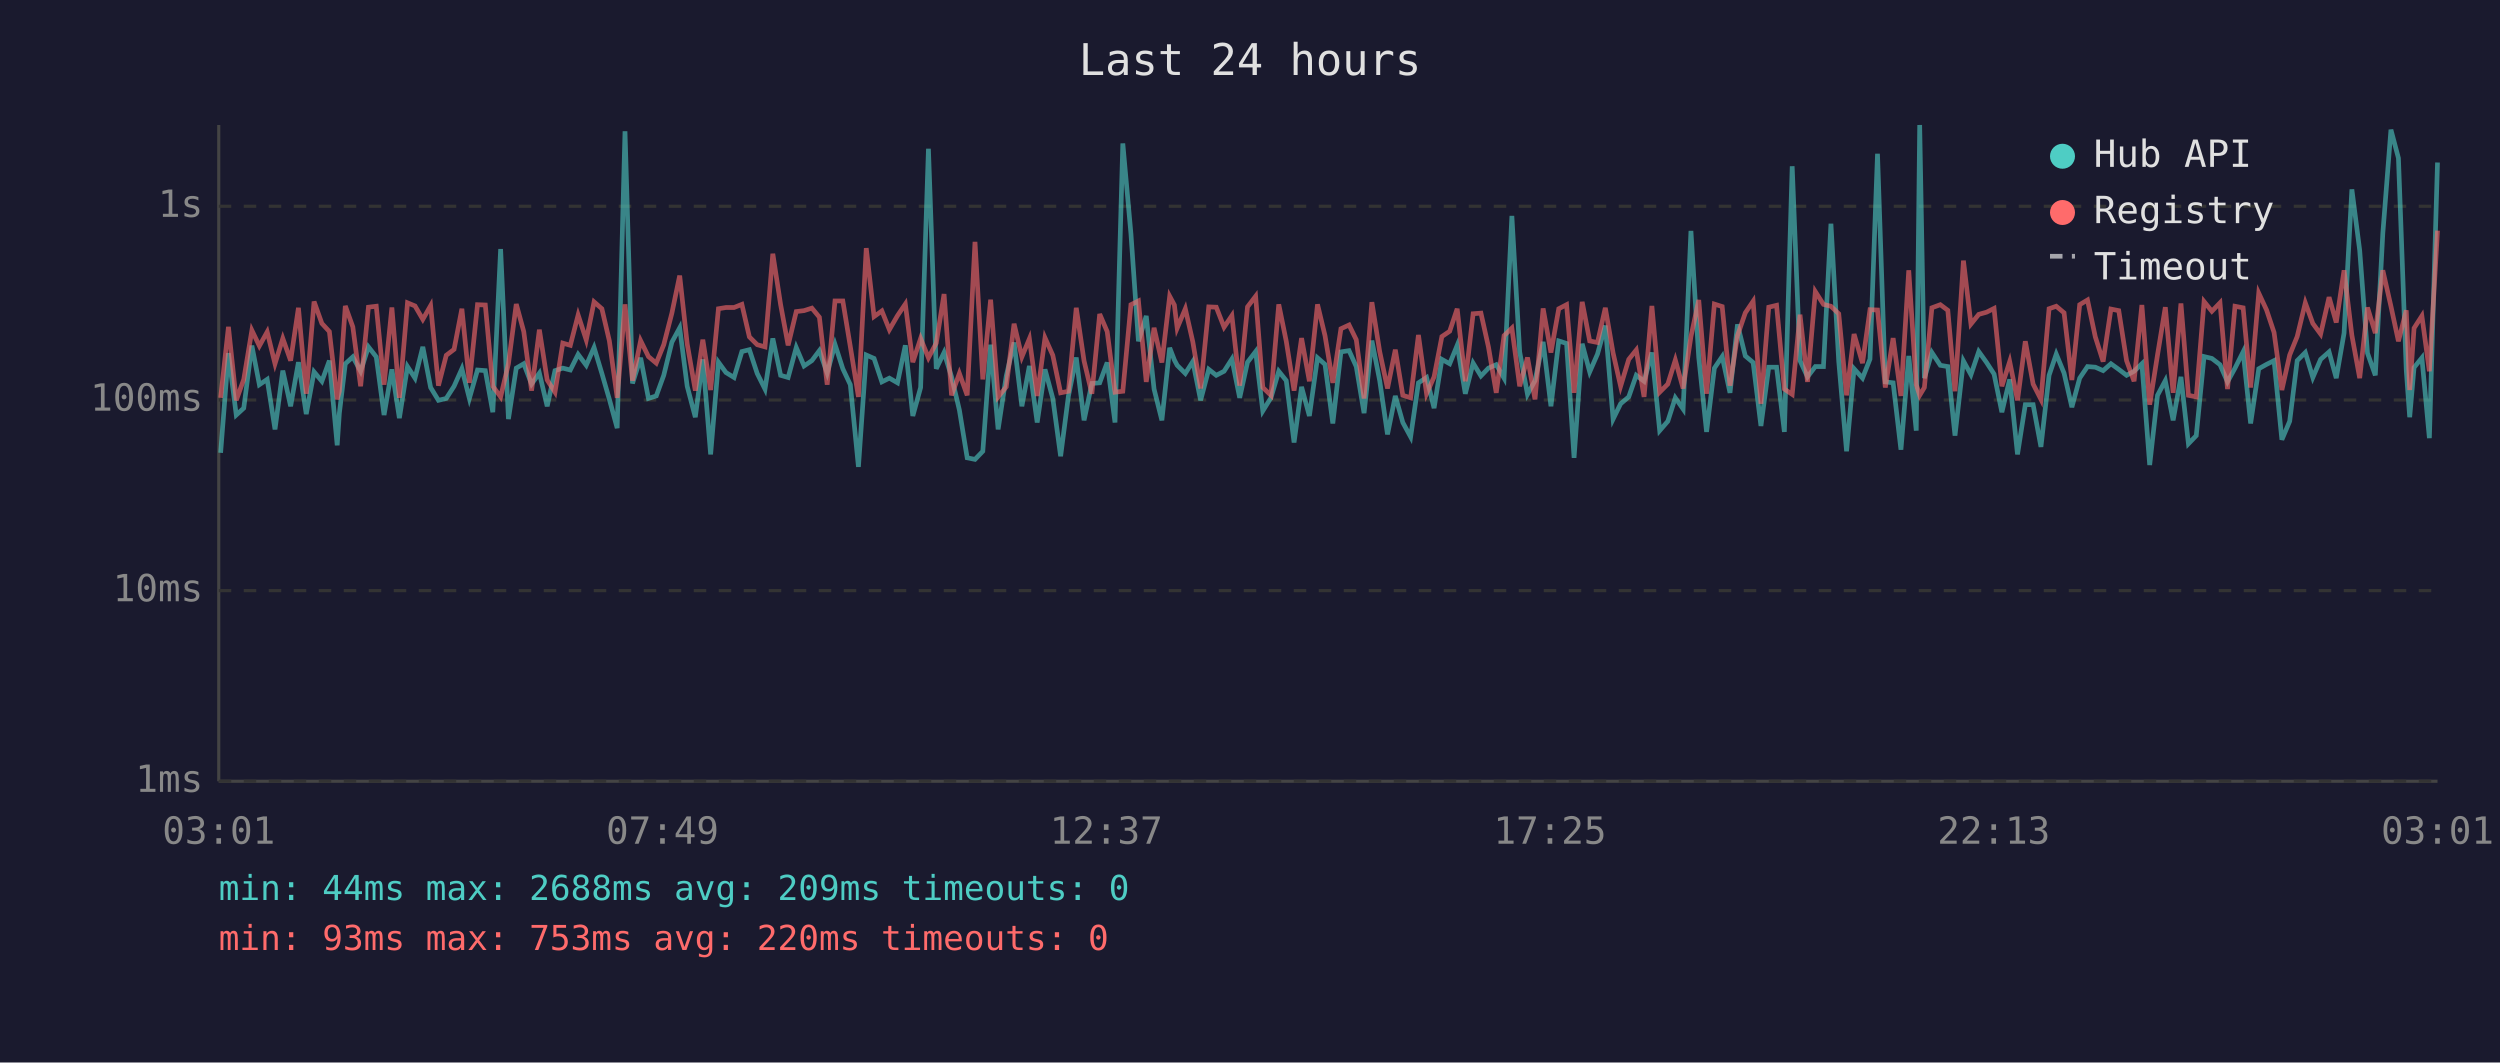
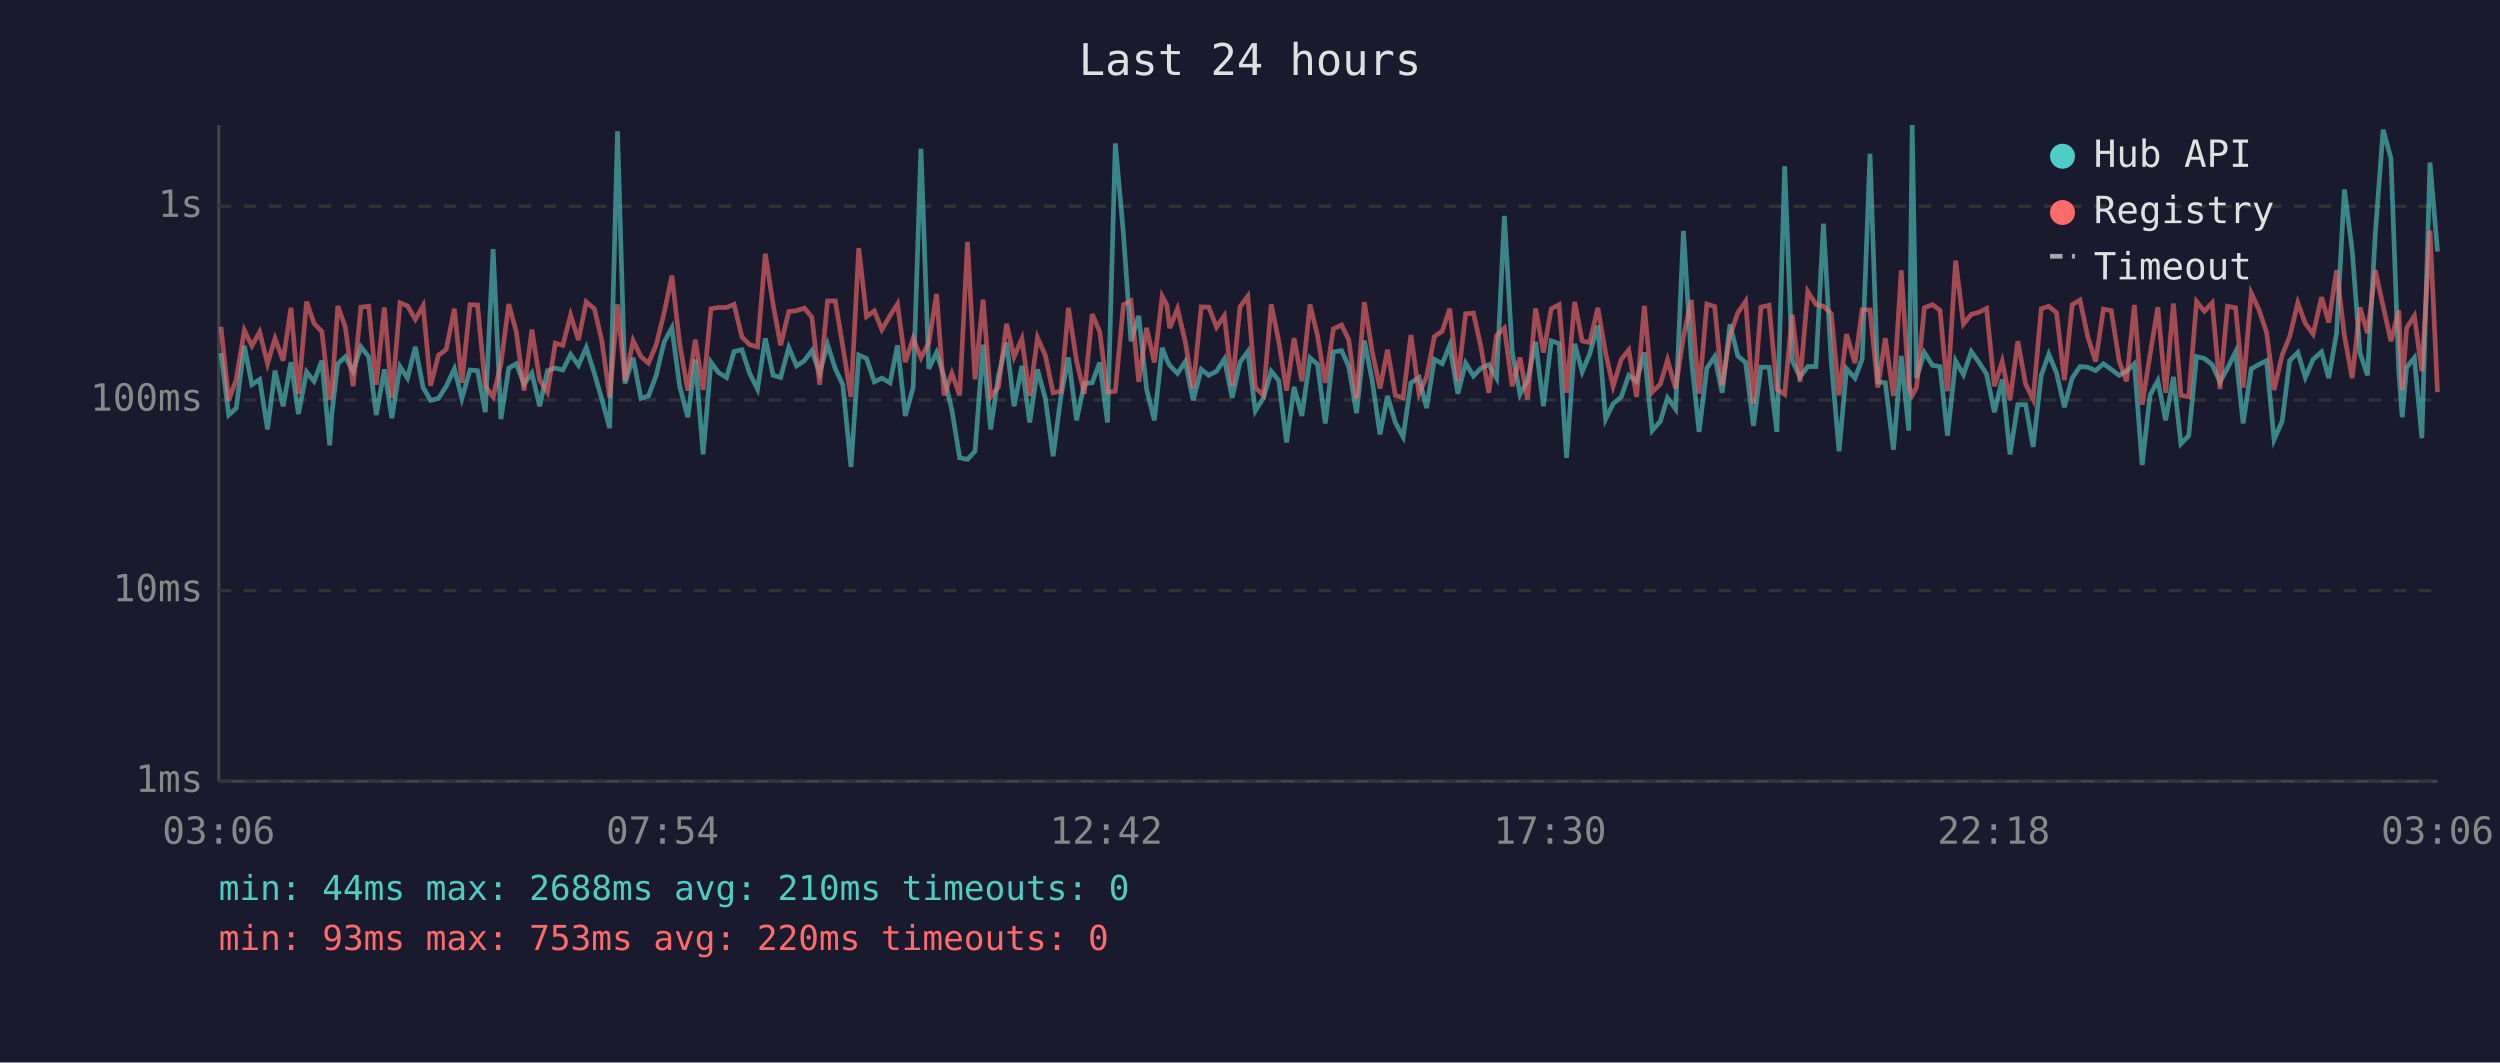
<svg xmlns="http://www.w3.org/2000/svg" viewBox="0 0 800 340" font-family="monospace" font-size="12">
  <rect width="800" height="340" fill="#1a1a2e" />
  <text x="400" y="24" fill="#e0e0e0" font-size="14" text-anchor="middle">Last 24 hours</text>
  <line x1="70" y1="40" x2="70" y2="250" stroke="#444" stroke-width="1" />
  <line x1="70" y1="250" x2="780" y2="250" stroke="#444" stroke-width="1" />
  <line x1="70" y1="250" x2="780" y2="250" stroke="#333" stroke-width="1" stroke-dasharray="4" />
  <text x="65" y="250" fill="#888" text-anchor="end" dominant-baseline="middle">1ms</text>
  <line x1="70" y1="189" x2="780" y2="189" stroke="#333" stroke-width="1" stroke-dasharray="4" />
  <text x="65" y="189" fill="#888" text-anchor="end" dominant-baseline="middle">10ms</text>
  <line x1="70" y1="128" x2="780" y2="128" stroke="#333" stroke-width="1" stroke-dasharray="4" />
  <text x="65" y="128" fill="#888" text-anchor="end" dominant-baseline="middle">100ms</text>
  <line x1="70" y1="66" x2="780" y2="66" stroke="#333" stroke-width="1" stroke-dasharray="4" />
  <text x="65" y="66" fill="#888" text-anchor="end" dominant-baseline="middle">1s</text>
-   <text x="70" y="270" fill="#888" text-anchor="middle">03:01</text>
-   <text x="212" y="270" fill="#888" text-anchor="middle">07:49</text>
-   <text x="354" y="270" fill="#888" text-anchor="middle">12:37</text>
-   <text x="496" y="270" fill="#888" text-anchor="middle">17:25</text>
-   <text x="638" y="270" fill="#888" text-anchor="middle">22:13</text>
-   <text x="780" y="270" fill="#888" text-anchor="middle">03:01</text>
-   <polyline points="70.6,144.9 73.1,113.0 75.6,132.8 78.0,130.6 80.6,110.6 83.0,123.1 85.5,121.4 88.0,137.4 90.5,118.6 93.0,130.0 95.5,115.9 98.0,132.5 100.5,119.0 103.0,122.0 105.4,115.4 107.9,142.5 108.6,132.2 110.5,116.4 112.9,114.2 115.4,118.8 117.9,111.0 120.4,114.2 122.9,132.8 125.4,118.2 127.8,133.8 130.4,117.3 132.8,121.0 135.3,111.0 137.8,124.0 140.3,128.1 142.8,127.5 145.3,123.6 147.8,118.0 150.2,127.5 152.8,118.4 155.3,118.6 157.7,131.9 160.2,79.7 162.7,134.1 165.2,117.8 167.6,116.4 170.1,122.9 172.6,119.4 175.1,130.0 177.6,118.6 180.1,117.8 182.5,118.4 185.0,113.4 187.6,116.9 190.1,111.2 192.6,119.5 195.0,127.8 197.5,137.0 200.0,42.0 202.4,122.7 205.0,114.5 207.5,127.5 210.0,126.7 212.4,120.1 215.0,109.5 217.5,104.9 219.9,123.6 222.5,133.5 224.9,115.0 227.4,145.4 229.9,115.9 232.3,119.2 234.9,120.8 237.4,112.5 239.8,111.9 242.3,119.5 244.8,124.5 247.3,108.3 249.8,120.1 252.2,120.8 254.8,111.2 257.3,117.1 259.8,115.4 262.2,112.2 264.7,119.4 267.2,110.2 269.7,118.0 272.1,123.1 274.7,149.4 277.2,113.6 279.7,114.7 282.2,122.2 284.6,121.0 287.2,122.5 289.7,110.5 292.1,133.1 294.6,124.0 297.1,47.6 299.6,118.0 302.1,112.8 304.5,120.6 307.0,131.2 309.5,146.5 312.0,147.0 314.5,144.4 317.0,110.3 319.4,137.4 322.0,120.3 324.5,109.6 327.0,130.0 329.4,117.1 331.9,135.2 334.4,118.2 336.9,127.5 339.4,146.0 341.9,126.7 344.4,114.4 346.9,134.5 349.4,122.7 351.9,122.5 354.3,116.0 356.8,135.2 359.3,45.9 361.9,74.8 364.3,109.2 366.8,101.1 369.3,124.5 371.8,134.5 374.3,111.3 375.8,115.2 376.7,116.9 379.3,119.5 381.7,115.7 384.2,128.1 386.8,118.2 389.2,120.1 391.7,118.8 394.2,114.9 396.7,127.3 399.2,115.9 401.8,112.5 404.1,131.5 406.7,127.3 409.2,118.8 411.6,121.8 414.1,141.6 416.5,123.8 419.0,133.1 421.6,114.5 424.0,116.6 426.5,135.5 429.1,112.6 431.7,112.2 434.0,117.3 436.5,132.2 439.0,109.0 441.5,121.8 444.0,139.0 446.5,126.7 448.9,135.2 451.4,139.8 453.9,122.5 456.5,120.8 458.9,130.6 461.4,115.0 463.9,116.4 466.3,110.5 468.9,126.0 471.4,116.2 473.9,120.3 476.3,117.8 478.8,116.7 481.3,121.0 483.8,69.1 486.3,112.6 488.8,126.2 491.2,121.8 493.8,109.4 496.3,130.0 498.8,109.1 501.3,109.9 503.7,146.5 506.3,110.0 508.7,119.0 511.2,113.3 513.7,104.2 516.2,134.1 518.6,129.2 521.2,127.0 523.6,120.1 526.1,122.0 528.6,112.8 531.1,137.8 533.7,134.8 536.1,127.3 538.6,130.9 541.1,73.9 543.6,114.4 546.1,138.2 548.6,117.8 551.1,114.1 553.6,125.7 556.0,103.8 558.5,113.9 561.0,116.0 563.5,136.3 566.0,117.5 568.5,117.5 571.0,138.2 573.5,53.2 576.0,115.4 578.4,120.6 580.9,117.3 583.5,117.3 585.9,71.6 588.4,115.7 590.9,144.4 593.3,118.0 596.0,121.0 598.4,114.9 600.8,49.2 603.3,122.2 605.8,122.5 608.3,143.9 610.8,113.9 613.2,137.8 614.3,40.0 615.8,121.0 618.2,112.8 620.9,116.9 623.3,117.3 625.6,139.4 628.3,115.5 630.7,119.9 633.2,112.5 635.7,116.0 638.1,119.7 640.6,131.9 643.1,121.4 645.6,145.4 648.1,129.5 650.6,129.5 653.1,143.0 655.7,120.1 658.0,113.3 660.5,119.4 663.0,130.3 665.5,121.0 668.0,117.3 670.5,117.5 673.0,118.6 675.5,116.4 678.0,118.2 680.5,120.1 682.9,118.8 685.4,116.4 687.9,148.8 690.4,126.5 692.9,121.8 695.4,134.5 697.9,120.6 700.3,142.0 702.8,139.4 705.3,114.1 707.8,114.7 710.4,116.7 712.8,122.2 715.2,117.8 717.8,112.6 720.2,135.5 722.8,118.0 725.3,116.6 727.7,115.4 730.2,140.7 732.7,134.8 735.1,115.4 737.7,112.8 740.1,120.8 742.6,115.0 745.3,112.6 747.6,121.0 750.1,106.6 752.6,60.6 755.1,80.1 757.6,113.0 760.1,120.1 762.5,74.7 765.1,41.5 767.5,50.6 770.0,118.4 771.1,133.5 772.5,117.6 775.0,114.5 777.4,140.2 780.0,52.0" fill="none" stroke="#4ecdc4" stroke-width="1.5" opacity="0.6" />
-   <polyline points="70.6,127.3 73.1,104.6 75.6,128.1 78.0,121.4 80.6,105.7 83.0,110.7 85.5,106.2 88.0,116.4 90.5,108.3 93.0,115.4 95.5,98.5 98.0,126.0 100.5,96.5 103.0,103.5 105.4,106.1 107.9,127.8 108.6,125.2 110.5,97.9 112.9,104.6 115.4,123.6 117.9,98.3 120.4,98.0 122.9,123.1 125.4,98.4 127.8,127.3 130.4,96.9 132.8,97.9 135.3,102.2 137.8,97.8 140.3,123.4 142.8,113.7 145.3,111.8 147.8,98.8 150.2,122.5 152.8,97.5 155.3,97.6 157.7,123.6 160.2,127.0 162.7,116.4 165.2,97.3 167.6,106.1 170.1,125.0 172.6,105.5 175.1,121.6 177.6,125.5 180.1,109.8 182.5,110.5 185.0,100.8 187.6,108.8 190.1,96.6 192.6,98.8 195.0,109.1 197.5,127.3 200.0,97.4 202.4,121.8 205.0,109.0 207.5,114.1 210.0,116.2 212.4,110.3 215.0,100.2 217.5,88.2 219.9,110.0 222.5,125.0 224.9,108.7 227.4,124.8 229.9,98.8 232.3,98.4 234.9,98.4 237.4,97.4 239.8,107.8 242.3,110.3 244.8,111.0 247.3,81.2 249.8,97.5 252.2,110.5 254.8,99.7 257.3,99.4 259.8,98.6 262.2,101.5 264.7,123.1 267.2,96.3 269.7,96.3 272.1,110.9 274.7,127.0 277.2,79.4 279.7,101.3 282.2,99.5 284.6,105.5 287.2,101.0 289.7,97.3 292.1,115.9 294.6,108.3 297.1,114.5 299.6,109.8 302.1,94.1 304.5,126.5 307.0,119.5 309.5,126.5 312.0,77.4 314.5,121.4 317.0,95.9 319.4,127.0 322.0,123.8 324.5,103.6 327.0,114.2 329.4,108.4 331.9,126.7 334.4,108.1 336.9,113.7 339.4,125.7 341.9,125.2 344.4,98.5 346.9,115.5 349.4,126.0 351.9,100.5 354.3,106.1 356.8,125.5 359.3,125.2 361.9,97.5 364.3,96.3 366.8,122.2 369.3,104.9 371.8,116.0 374.3,94.8 375.8,97.6 376.7,105.0 379.3,98.8 381.7,109.4 384.2,124.3 386.8,98.2 389.2,98.3 391.7,104.7 394.2,101.0 396.7,123.4 399.2,98.2 401.8,94.8 404.1,124.0 406.7,126.5 409.2,97.4 411.6,109.2 414.1,125.0 416.5,108.2 419.0,122.0 421.6,97.4 424.0,107.4 426.5,122.5 429.1,105.2 431.7,104.0 434.0,108.7 436.5,127.5 439.0,96.7 441.5,112.5 444.0,124.3 446.5,111.9 448.9,126.5 451.4,127.3 453.9,107.2 456.5,126.0 458.9,120.6 461.4,107.7 463.9,106.0 466.3,98.8 468.9,122.0 471.4,100.4 473.9,100.2 476.3,111.0 478.8,125.7 481.3,107.4 483.8,105.0 486.3,123.6 488.8,114.4 491.2,127.8 493.8,98.7 496.3,112.8 498.8,98.8 501.3,97.5 503.7,125.7 506.3,96.6 508.7,109.1 511.2,109.6 513.7,98.5 516.2,113.0 518.6,123.6 521.2,115.0 523.6,112.0 526.1,127.0 528.6,97.9 531.1,125.5 533.7,122.9 536.1,115.2 538.6,124.3 541.1,107.7 543.6,96.0 546.1,126.0 548.6,97.3 551.1,98.1 553.6,123.4 556.0,107.4 558.5,100.1 561.0,96.4 563.5,129.2 566.0,98.3 568.5,97.7 571.0,124.5 573.5,126.2 576.0,100.7 578.4,122.2 580.9,93.3 583.5,97.4 585.9,98.0 588.4,100.4 590.9,126.5 593.3,106.9 596.0,116.2 598.4,99.1 600.8,99.2 603.3,124.0 605.8,108.2 608.3,126.7 610.8,86.5 613.2,123.1 614.3,126.5 615.8,124.0 618.2,98.5 620.9,97.5 623.3,99.3 625.6,125.2 628.3,83.4 630.7,103.7 633.2,100.6 635.7,99.9 638.1,98.7 640.6,123.6 643.1,115.7 645.6,128.1 648.1,109.2 650.6,122.9 653.1,127.8 655.7,98.8 658.0,98.0 660.5,100.1 663.0,121.6 665.5,97.5 668.0,96.0 670.5,107.8 673.0,115.7 675.5,98.9 678.0,99.4 680.5,115.4 682.9,122.0 685.4,97.6 687.9,129.5 690.4,113.6 692.9,98.3 695.4,125.7 697.9,97.1 700.3,126.5 702.8,127.0 705.3,96.5 707.8,99.6 710.4,96.9 712.8,124.5 715.2,98.0 717.8,98.5 720.2,124.0 722.8,93.8 725.3,99.2 727.7,106.4 730.2,124.8 732.7,113.6 735.1,107.7 737.7,96.9 740.1,103.5 742.6,106.9 745.3,95.1 747.6,103.2 750.1,86.5 752.6,107.3 755.1,121.0 757.6,98.4 760.1,106.6 762.5,86.5 765.1,98.0 767.5,109.2 770.0,99.3 771.1,124.8 772.5,105.0 775.0,101.1 777.4,118.8 780.0,73.8" fill="none" stroke="#ff6b6b" stroke-width="1.5" opacity="0.6" />
+   <text x="70" y="270" fill="#888" text-anchor="middle">03:06</text>
+   <text x="212" y="270" fill="#888" text-anchor="middle">07:54</text>
+   <text x="354" y="270" fill="#888" text-anchor="middle">12:42</text>
+   <text x="496" y="270" fill="#888" text-anchor="middle">17:30</text>
+   <text x="638" y="270" fill="#888" text-anchor="middle">22:18</text>
+   <text x="780" y="270" fill="#888" text-anchor="middle">03:06</text>
+   <polyline points="70.7,113.0 73.2,132.8 75.6,130.6 78.2,110.6 80.6,123.1 83.1,121.4 85.6,137.4 88.0,118.6 90.6,130.0 93.1,115.9 95.5,132.5 98.1,119.0 100.5,122.0 103.0,115.4 105.5,142.5 106.2,132.2 108.1,116.4 110.5,114.2 113.0,118.8 115.5,111.0 118.0,114.2 120.4,132.8 123.0,118.2 125.4,133.8 128.0,117.3 130.4,121.0 132.9,111.0 135.4,124.0 137.8,128.1 140.3,127.5 142.8,123.6 145.4,118.0 147.8,127.5 150.4,118.4 152.8,118.6 155.3,131.9 157.8,79.7 160.3,134.1 162.8,117.8 165.2,116.4 167.7,122.9 170.2,119.4 172.7,130.0 175.2,118.6 177.7,117.8 180.1,118.4 182.6,113.4 185.1,116.9 187.6,111.2 190.2,119.5 192.6,127.8 195.1,137.0 197.6,42.0 200.0,122.7 202.6,114.5 205.1,127.5 207.5,126.7 210.0,120.1 212.5,109.5 215.0,104.9 217.5,123.6 220.1,133.5 222.5,115.0 225.0,145.4 227.5,115.9 229.9,119.2 232.5,120.8 234.9,112.5 237.4,111.9 239.9,119.5 242.4,124.5 244.9,108.3 247.4,120.1 249.8,120.8 252.4,111.2 254.9,117.1 257.4,115.4 259.8,112.2 262.3,119.4 264.8,110.2 267.3,118.0 269.7,123.1 272.3,149.4 274.8,113.6 277.3,114.7 279.8,122.2 282.2,121.0 284.8,122.5 287.2,110.5 289.7,133.1 292.2,124.0 294.7,47.6 297.2,118.0 299.7,112.8 302.1,120.6 304.6,131.2 307.1,146.5 309.6,147.0 312.0,144.4 314.6,110.3 317.0,137.4 319.5,120.3 322.1,109.6 324.5,130.0 327.0,117.1 329.5,135.2 332.0,118.2 334.5,127.5 337.0,146.0 339.5,126.7 341.9,114.4 344.5,134.5 347.0,122.7 349.5,122.5 351.9,116.0 354.4,135.2 356.9,45.9 359.5,74.8 361.9,109.2 364.4,101.1 366.9,124.5 369.4,134.5 371.9,111.3 373.4,115.2 374.3,116.9 376.8,119.5 379.3,115.7 381.8,128.1 384.4,118.2 386.8,120.1 389.3,118.8 391.8,114.9 394.3,127.3 396.8,115.9 399.3,112.5 401.7,131.5 404.3,127.3 406.8,118.8 409.2,121.8 411.7,141.6 414.1,123.8 416.6,133.1 419.2,114.5 421.6,116.6 424.1,135.5 426.7,112.6 429.3,112.2 431.6,117.3 434.1,132.2 436.6,109.0 439.1,121.8 441.6,139.0 444.0,126.7 446.5,135.2 449.0,139.8 451.5,122.5 454.1,120.8 456.5,130.6 459.0,115.0 461.5,116.4 463.9,110.5 466.5,126.0 469.0,116.2 471.5,120.3 473.9,117.8 476.4,116.7 478.9,121.0 481.4,69.1 483.9,112.6 486.4,126.2 488.8,121.8 491.4,109.4 493.9,130.0 496.4,109.1 498.9,109.9 501.3,146.5 503.9,110.0 506.3,119.0 508.7,113.3 511.3,104.2 513.8,134.1 516.2,129.2 518.8,127.0 521.2,120.1 523.7,122.0 526.2,112.8 528.7,137.8 531.3,134.8 533.6,127.3 536.2,130.9 538.7,73.9 541.2,114.4 543.7,138.2 546.2,117.8 548.7,114.1 551.1,125.7 553.6,103.8 556.1,113.9 558.6,116.0 561.1,136.3 563.5,117.5 566.1,117.5 568.6,138.2 571.1,53.2 573.5,115.4 576.0,120.6 578.5,117.3 581.1,117.3 583.5,71.6 586.0,115.7 588.5,144.4 590.9,118.0 593.6,121.0 595.9,114.9 598.4,49.2 600.9,122.2 603.3,122.5 605.9,143.9 608.4,113.9 610.8,137.8 611.9,40.0 613.3,121.0 615.8,112.8 618.4,116.9 620.8,117.3 623.2,139.4 625.8,115.5 628.3,119.9 630.8,112.5 633.3,116.0 635.7,119.7 638.2,131.9 640.7,121.4 643.2,145.4 645.7,129.5 648.2,129.5 650.6,143.0 653.2,120.1 655.6,113.3 658.1,119.4 660.6,130.3 663.1,121.0 665.6,117.3 668.1,117.5 670.6,118.6 673.1,116.4 675.6,118.2 678.1,120.1 680.5,118.8 683.0,116.4 685.5,148.8 688.0,126.5 690.5,121.8 693.0,134.5 695.5,120.6 697.9,142.0 700.4,139.4 702.9,114.1 705.4,114.7 707.9,116.7 710.4,122.2 712.8,117.8 715.4,112.6 717.8,135.5 720.4,118.0 722.9,116.6 725.3,115.4 727.7,140.7 730.3,134.8 732.7,115.4 735.3,112.8 737.7,120.8 740.2,115.0 742.9,112.6 745.2,121.0 747.7,106.6 750.2,60.6 752.7,80.1 755.2,113.0 757.6,120.1 760.1,74.7 762.6,41.5 765.1,50.6 767.6,118.4 768.7,133.5 770.1,117.6 772.6,114.5 775.0,140.2 777.6,52.0 780.0,80.5" fill="none" stroke="#4ecdc4" stroke-width="1.5" opacity="0.6" />
+   <polyline points="70.7,104.6 73.2,128.1 75.6,121.4 78.2,105.7 80.6,110.7 83.1,106.2 85.6,116.4 88.0,108.3 90.6,115.4 93.1,98.5 95.5,126.0 98.1,96.5 100.5,103.5 103.0,106.1 105.5,127.8 106.2,125.2 108.1,97.9 110.5,104.6 113.0,123.6 115.5,98.3 118.0,98.0 120.4,123.1 123.0,98.4 125.4,127.3 128.0,96.9 130.4,97.9 132.9,102.2 135.4,97.8 137.8,123.4 140.3,113.7 142.8,111.8 145.4,98.8 147.8,122.5 150.4,97.5 152.8,97.6 155.3,123.6 157.8,127.0 160.3,116.4 162.8,97.3 165.2,106.1 167.7,125.0 170.2,105.5 172.7,121.6 175.2,125.5 177.7,109.8 180.1,110.5 182.6,100.8 185.1,108.8 187.6,96.6 190.2,98.8 192.6,109.1 195.1,127.3 197.6,97.4 200.0,121.8 202.6,109.0 205.1,114.1 207.5,116.2 210.0,110.3 212.5,100.2 215.0,88.2 217.5,110.0 220.1,125.0 222.5,108.7 225.0,124.8 227.5,98.8 229.9,98.4 232.5,98.4 234.9,97.4 237.4,107.8 239.9,110.3 242.4,111.0 244.9,81.2 247.4,97.5 249.8,110.5 252.4,99.7 254.9,99.4 257.4,98.6 259.8,101.5 262.3,123.1 264.8,96.3 267.3,96.3 269.7,110.9 272.3,127.0 274.8,79.4 277.3,101.3 279.8,99.5 282.2,105.5 284.8,101.0 287.2,97.3 289.7,115.9 292.2,108.3 294.7,114.5 297.2,109.8 299.7,94.1 302.1,126.5 304.6,119.5 307.1,126.5 309.6,77.4 312.0,121.4 314.6,95.9 317.0,127.0 319.5,123.8 322.1,103.6 324.5,114.2 327.0,108.4 329.5,126.7 332.0,108.1 334.5,113.7 337.0,125.7 339.5,125.2 341.9,98.5 344.5,115.5 347.0,126.0 349.5,100.5 351.9,106.1 354.4,125.5 356.9,125.2 359.5,97.5 361.9,96.3 364.4,122.2 366.9,104.9 369.4,116.0 371.9,94.8 373.4,97.6 374.3,105.0 376.8,98.8 379.3,109.4 381.8,124.3 384.4,98.2 386.8,98.3 389.3,104.7 391.8,101.0 394.3,123.4 396.8,98.2 399.3,94.8 401.7,124.0 404.3,126.5 406.8,97.4 409.2,109.2 411.7,125.0 414.1,108.2 416.6,122.0 419.2,97.4 421.6,107.4 424.1,122.5 426.7,105.2 429.3,104.0 431.6,108.7 434.1,127.5 436.6,96.7 439.1,112.5 441.6,124.3 444.0,111.9 446.5,126.5 449.0,127.3 451.5,107.2 454.1,126.0 456.5,120.6 459.0,107.7 461.5,106.0 463.9,98.8 466.5,122.0 469.0,100.4 471.5,100.2 473.9,111.0 476.4,125.7 478.9,107.4 481.4,105.0 483.9,123.6 486.4,114.4 488.8,127.8 491.4,98.7 493.9,112.8 496.4,98.8 498.9,97.5 501.3,125.7 503.9,96.6 506.3,109.1 508.7,109.6 511.3,98.5 513.8,113.0 516.2,123.6 518.8,115.0 521.2,112.0 523.7,127.0 526.2,97.9 528.7,125.5 531.3,122.9 533.6,115.2 536.2,124.3 538.7,107.7 541.2,96.0 543.7,126.0 546.2,97.3 548.7,98.1 551.1,123.4 553.6,107.4 556.1,100.1 558.6,96.4 561.1,129.2 563.5,98.3 566.1,97.7 568.6,124.5 571.1,126.2 573.5,100.7 576.0,122.2 578.5,93.3 581.1,97.4 583.5,98.0 586.0,100.4 588.5,126.5 590.9,106.9 593.6,116.2 595.9,99.1 598.4,99.2 600.9,124.0 603.3,108.2 605.9,126.7 608.4,86.5 610.8,123.1 611.9,126.5 613.3,124.0 615.8,98.5 618.4,97.5 620.8,99.3 623.2,125.2 625.8,83.4 628.3,103.7 630.8,100.6 633.3,99.9 635.7,98.7 638.2,123.6 640.7,115.7 643.2,128.1 645.7,109.2 648.2,122.9 650.6,127.8 653.2,98.8 655.6,98.0 658.1,100.1 660.6,121.6 663.1,97.5 665.6,96.0 668.1,107.8 670.6,115.7 673.1,98.9 675.6,99.4 678.1,115.4 680.5,122.0 683.0,97.6 685.5,129.5 688.0,113.6 690.5,98.3 693.0,125.7 695.5,97.1 697.9,126.5 700.4,127.0 702.9,96.5 705.4,99.6 707.9,96.9 710.4,124.5 712.8,98.0 715.4,98.5 717.8,124.0 720.4,93.8 722.9,99.2 725.3,106.4 727.7,124.8 730.3,113.6 732.7,107.7 735.3,96.9 737.7,103.5 740.2,106.9 742.9,95.1 745.2,103.2 747.7,86.5 750.2,107.3 752.7,121.0 755.2,98.4 757.6,106.6 760.1,86.5 762.6,98.0 765.1,109.2 767.6,99.3 768.7,124.8 770.1,105.0 772.6,101.1 775.0,118.8 777.6,73.8 780.0,125.5" fill="none" stroke="#ff6b6b" stroke-width="1.5" opacity="0.6" />
  <circle cx="660" cy="50" r="4" fill="#4ecdc4" />
  <text x="670" y="50" fill="#e0e0e0" dominant-baseline="middle">Hub API</text>
  <circle cx="660" cy="68" r="4" fill="#ff6b6b" />
  <text x="670" y="68" fill="#e0e0e0" dominant-baseline="middle">Registry</text>
  <line x1="656" y1="82" x2="664" y2="82" stroke="#e0e0e0" stroke-width="1.5" stroke-dasharray="4,3" opacity="0.7" />
  <text x="670" y="86" fill="#e0e0e0" dominant-baseline="middle">Timeout</text>
-   <text x="70" y="288" fill="#4ecdc4" font-size="11">min: 44ms  max: 2688ms  avg: 209ms  timeouts: 0</text>
+   <text x="70" y="288" fill="#4ecdc4" font-size="11">min: 44ms  max: 2688ms  avg: 210ms  timeouts: 0</text>
  <text x="70" y="304" fill="#ff6b6b" font-size="11">min: 93ms  max: 753ms  avg: 220ms  timeouts: 0</text>
</svg>
